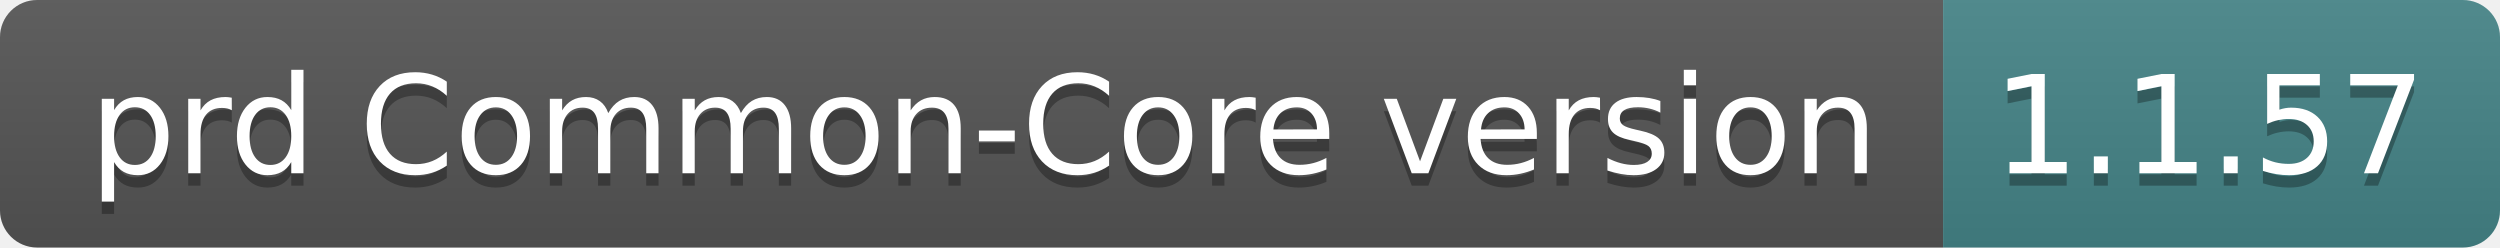
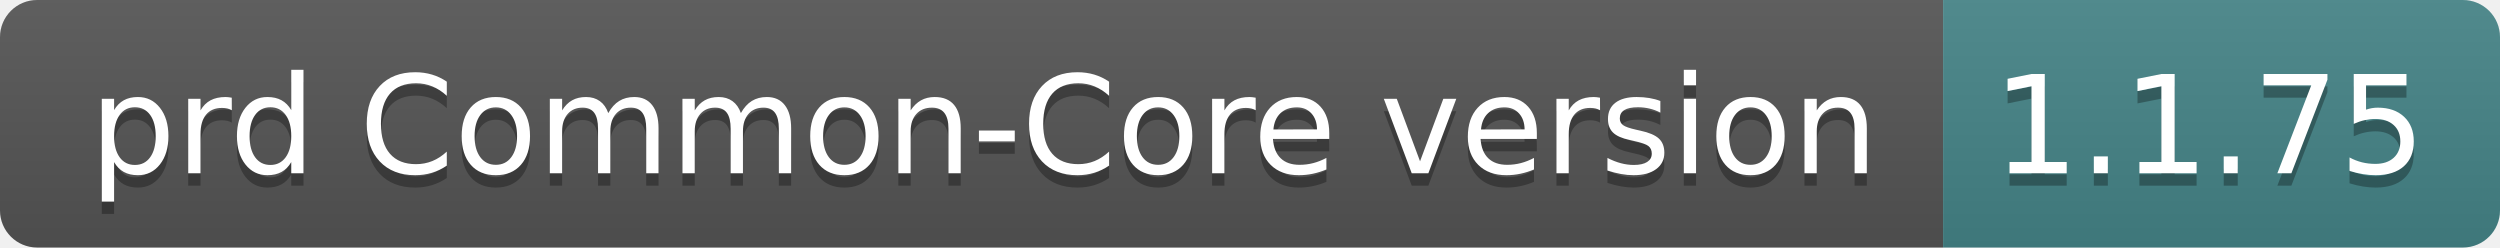
- <svg xmlns="http://www.w3.org/2000/svg" width="202" height="20" role="img" aria-label="prd Common-Core version: 1.1.57">
+ <svg xmlns="http://www.w3.org/2000/svg" width="202" height="20" role="img" aria-label="prd Common-Core version: 1.1.75">
  <linearGradient id="s" x2="0" y2="100%">
    <stop offset="0" stop-color="#bbb" stop-opacity=".1" />
    <stop offset="1" stop-opacity=".1" />
  </linearGradient>
  <clipPath id="r">
    <rect width="202" height="20" rx="3" fill="#fff" />
  </clipPath>
  <g clip-path="url(#r)">
    <rect width="157" height="20" fill="#555" />
    <rect x="157" width="45" height="20" fill="#458588" />
    <rect width="202" height="20" fill="url(#s)" />
  </g>
  <g fill="#fff" text-anchor="middle" font-family="Verdana,Geneva,DejaVu Sans,sans-serif" text-rendering="geometricPrecision" font-size="110">
    <text aria-hidden="true" x="795" y="150" fill="#010101" fill-opacity=".3" transform="scale(.1)" textLength="1470">prd Common-Core version</text>
    <text x="795" y="140" transform="scale(.1)" fill="#fff" textLength="1470">prd Common-Core version</text>
-     <text aria-hidden="true" x="1785" y="150" fill="#010101" fill-opacity=".3" transform="scale(.1)" textLength="350">1.1.57</text>
-     <text x="1785" y="140" transform="scale(.1)" fill="#fff" textLength="350">1.1.57</text>
+     <text aria-hidden="true" x="1785" y="150" fill="#010101" fill-opacity=".3" transform="scale(.1)" textLength="350">1.1.75</text>
+     <text x="1785" y="140" transform="scale(.1)" fill="#fff" textLength="350">1.1.75</text>
  </g>
</svg>
